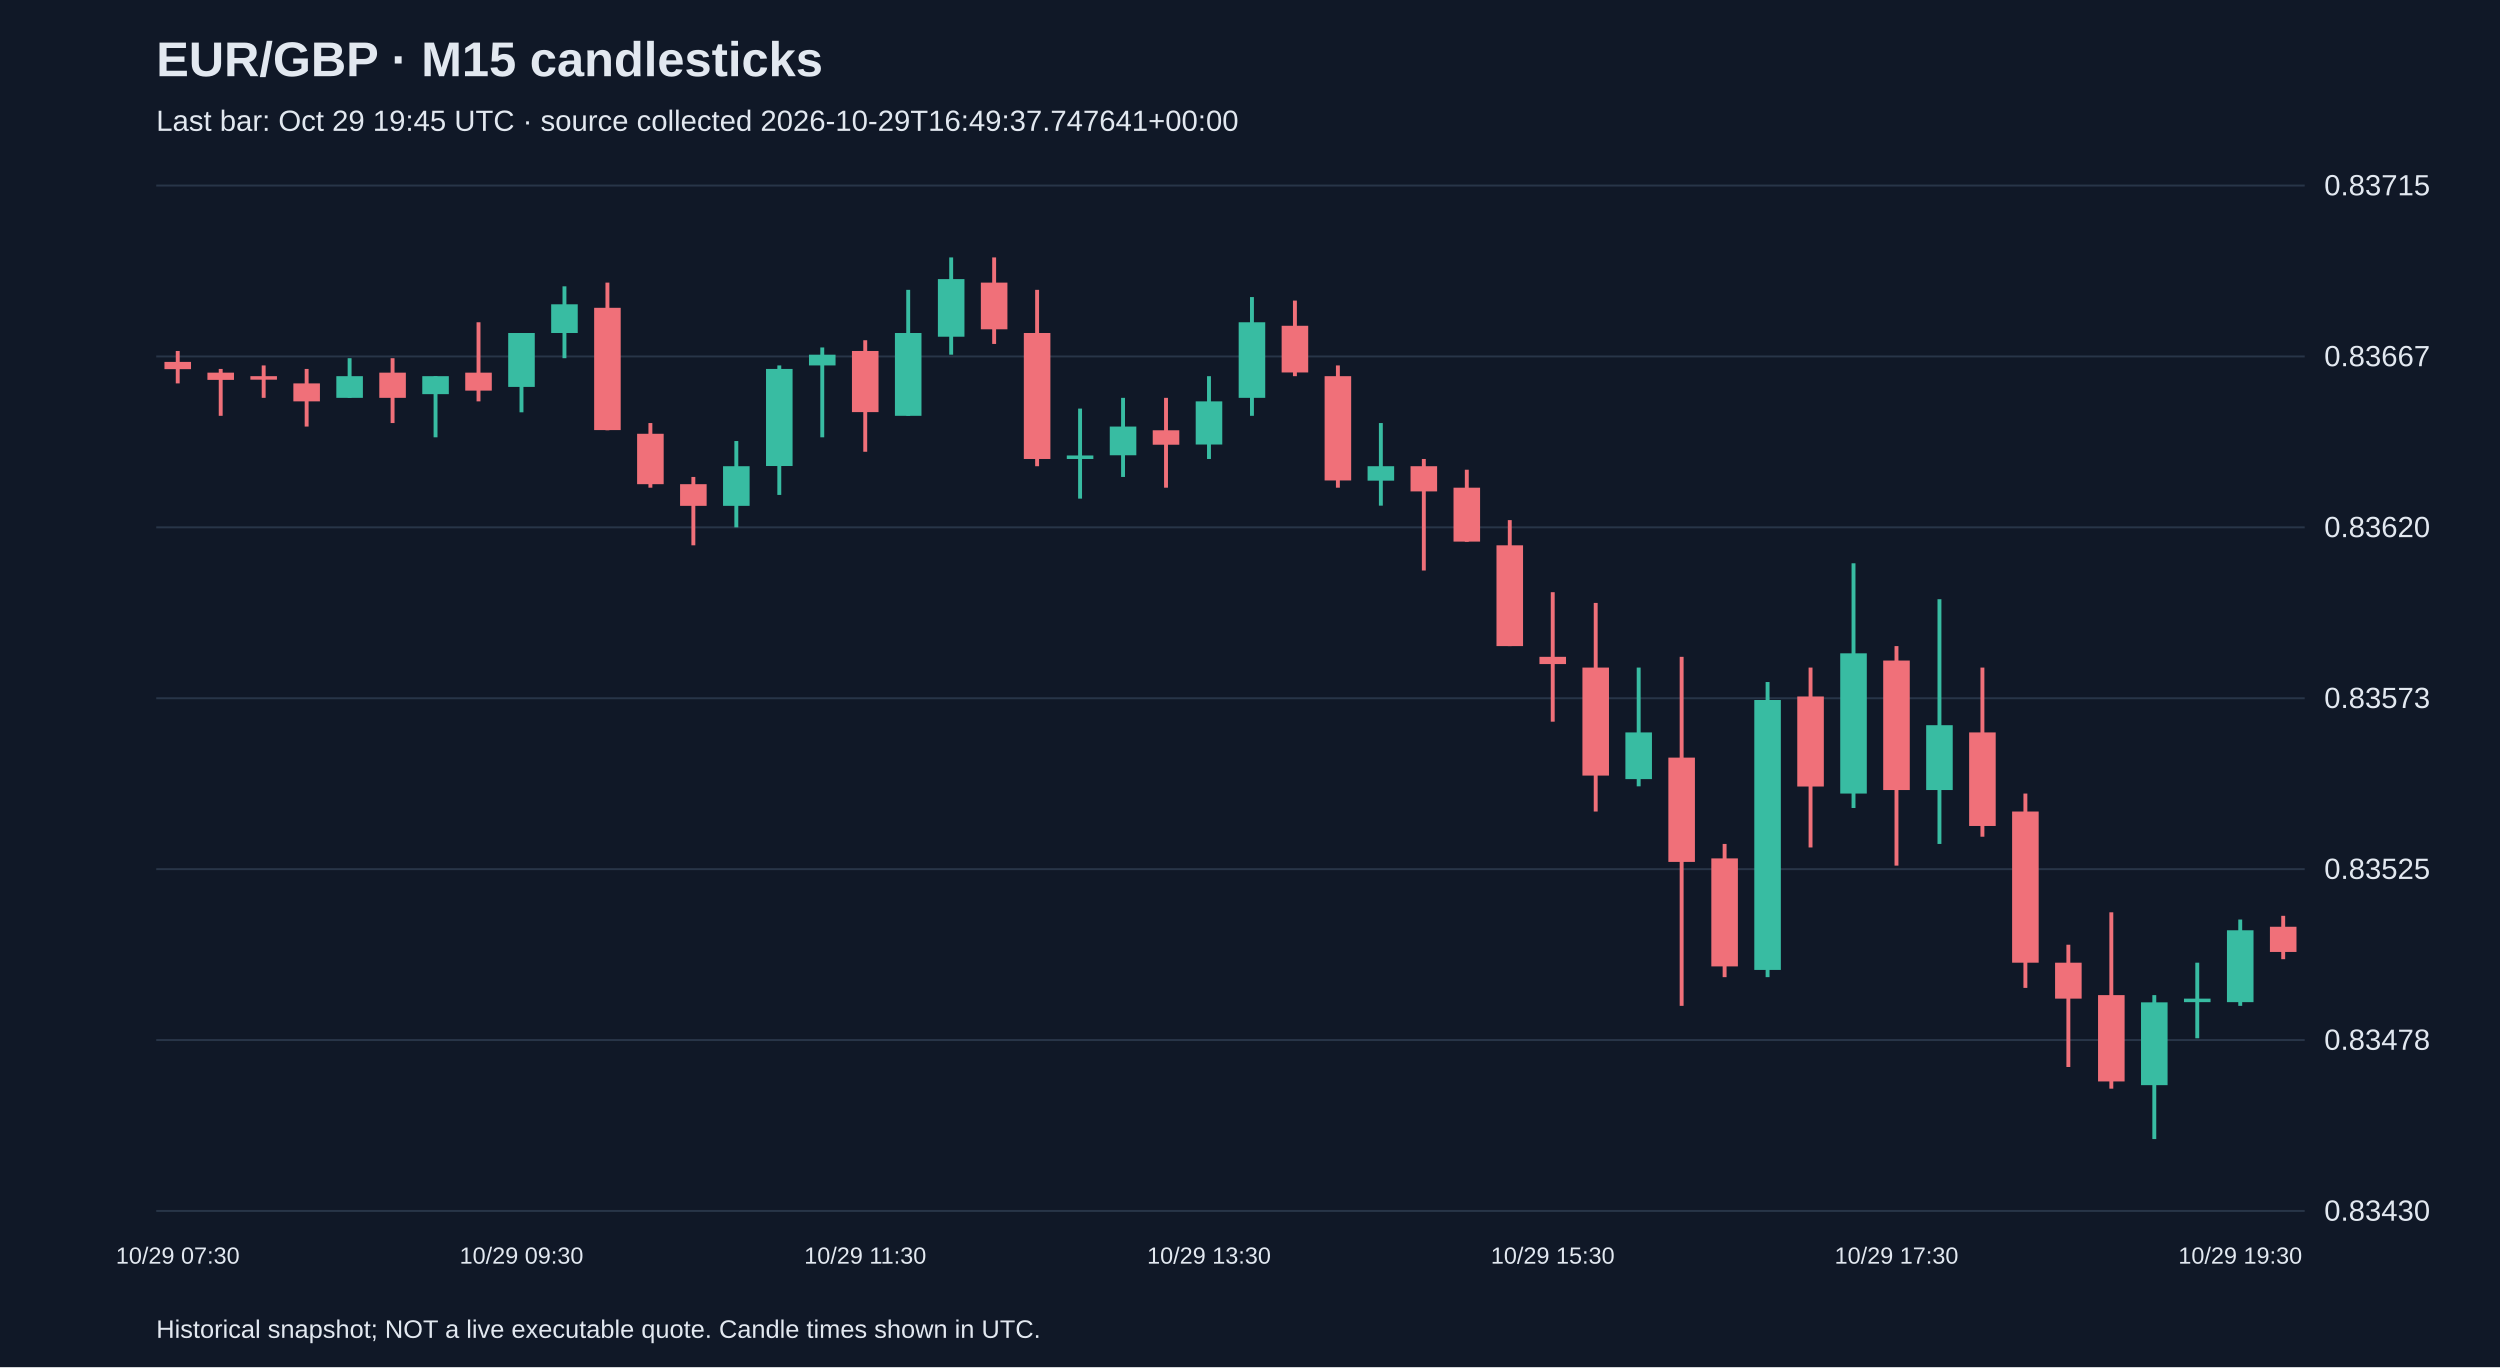
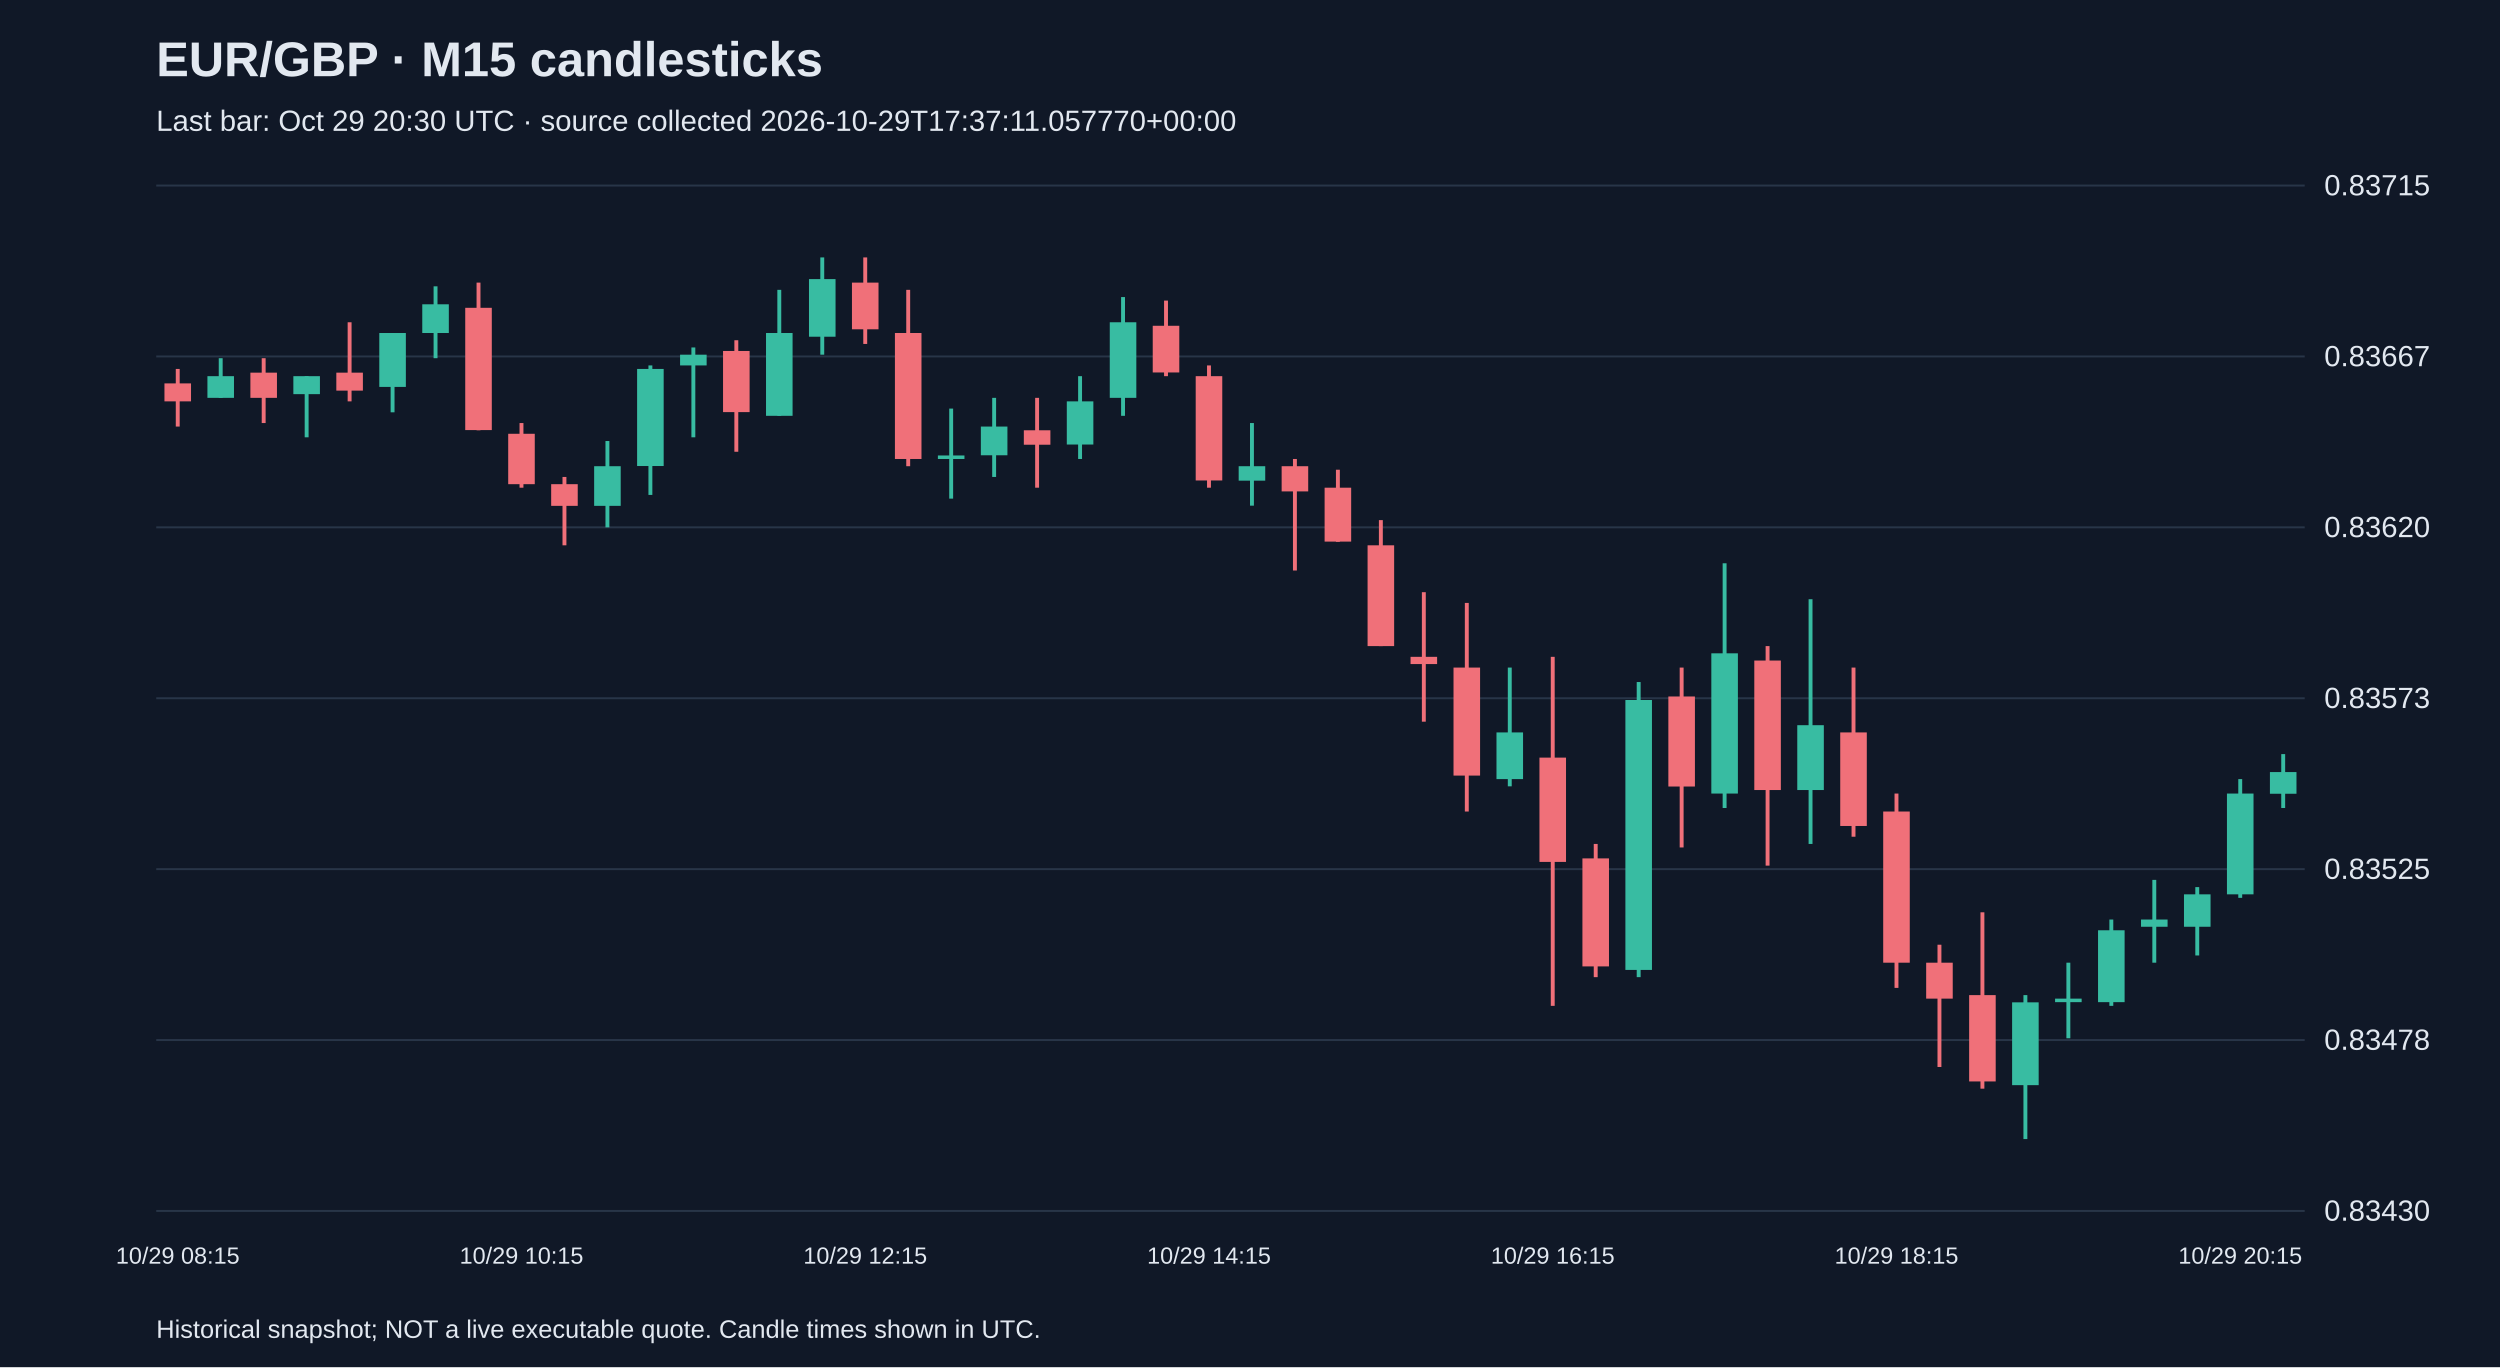
<svg xmlns="http://www.w3.org/2000/svg" viewBox="0 0 1280 700">
  <rect width="100%" height="100%" fill="#101827" />
  <style>text{font-family:Arial,sans-serif;fill:#e2e8f0}</style>
  <text x="80" y="39" font-size="25" font-weight="bold">EUR/GBP · M15 candlesticks</text>
-   <text x="80" y="67" font-size="15" fill="#a6b1c5">Last bar: Oct 29 19:45 UTC · source collected 2026-10-29T16:49:37.747641+00:00</text>
+   <text x="80" y="67" font-size="15" fill="#a6b1c5">Last bar: Oct 29 20:30 UTC · source collected 2026-10-29T17:37:11.057770+00:00</text>
  <line x1="80" y1="620.0" x2="1180" y2="620.0" stroke="#283548" />
  <text x="1190" y="625.0" font-size="15">0.83430</text>
  <line x1="80" y1="532.5" x2="1180" y2="532.5" stroke="#283548" />
  <text x="1190" y="537.5" font-size="15">0.83478</text>
  <line x1="80" y1="445.0" x2="1180" y2="445.0" stroke="#283548" />
  <text x="1190" y="450.0" font-size="15">0.83525</text>
  <line x1="80" y1="357.5" x2="1180" y2="357.5" stroke="#283548" />
  <text x="1190" y="362.5" font-size="15">0.83573</text>
  <line x1="80" y1="270.0" x2="1180" y2="270.0" stroke="#283548" />
  <text x="1190" y="275.0" font-size="15">0.83620</text>
  <line x1="80" y1="182.5" x2="1180" y2="182.5" stroke="#283548" />
  <text x="1190" y="187.5" font-size="15">0.83667</text>
  <line x1="80" y1="95.0" x2="1180" y2="95.0" stroke="#283548" />
  <text x="1190" y="100.0" font-size="15">0.83715</text>
-   <line x1="91.0" y1="179.7" x2="91.0" y2="196.3" stroke="#f07079" stroke-width="2" />
-   <rect x="84.2" y="185.3" width="13.6" height="3.7" fill="#f07079" />
-   <text x="91.0" y="647" text-anchor="middle" font-size="12">10/29 07:30</text>
-   <line x1="113.0" y1="188.9" x2="113.0" y2="212.9" stroke="#f07079" stroke-width="2" />
-   <rect x="106.2" y="190.8" width="13.6" height="3.7" fill="#f07079" />
-   <line x1="135.0" y1="187.1" x2="135.0" y2="203.7" stroke="#f07079" stroke-width="2" />
-   <rect x="128.2" y="192.6" width="13.6" height="1.8" fill="#f07079" />
-   <line x1="157.0" y1="188.9" x2="157.0" y2="218.4" stroke="#f07079" stroke-width="2" />
-   <rect x="150.2" y="196.3" width="13.6" height="9.2" fill="#f07079" />
-   <line x1="179.0" y1="183.4" x2="179.0" y2="203.7" stroke="#38bca2" stroke-width="2" />
-   <rect x="172.2" y="192.6" width="13.6" height="11.1" fill="#38bca2" />
-   <line x1="201.0" y1="183.4" x2="201.0" y2="216.6" stroke="#f07079" stroke-width="2" />
-   <rect x="194.2" y="190.8" width="13.6" height="12.9" fill="#f07079" />
-   <line x1="223.0" y1="192.6" x2="223.0" y2="223.9" stroke="#38bca2" stroke-width="2" />
-   <rect x="216.2" y="192.6" width="13.6" height="9.2" fill="#38bca2" />
-   <line x1="245.0" y1="165.0" x2="245.0" y2="205.5" stroke="#f07079" stroke-width="2" />
-   <rect x="238.2" y="190.8" width="13.6" height="9.2" fill="#f07079" />
-   <line x1="267.0" y1="170.5" x2="267.0" y2="211.1" stroke="#38bca2" stroke-width="2" />
-   <rect x="260.2" y="170.5" width="13.6" height="27.6" fill="#38bca2" />
-   <text x="267.0" y="647" text-anchor="middle" font-size="12">10/29 09:30</text>
-   <line x1="289.0" y1="146.6" x2="289.0" y2="183.4" stroke="#38bca2" stroke-width="2" />
-   <rect x="282.2" y="155.8" width="13.6" height="14.7" fill="#38bca2" />
-   <line x1="311.0" y1="144.7" x2="311.0" y2="220.3" stroke="#f07079" stroke-width="2" />
-   <rect x="304.2" y="157.6" width="13.6" height="62.6" fill="#f07079" />
-   <line x1="333.0" y1="216.6" x2="333.0" y2="249.7" stroke="#f07079" stroke-width="2" />
-   <rect x="326.2" y="222.1" width="13.6" height="25.8" fill="#f07079" />
-   <line x1="355.0" y1="244.2" x2="355.0" y2="279.2" stroke="#f07079" stroke-width="2" />
-   <rect x="348.2" y="247.9" width="13.6" height="11.1" fill="#f07079" />
-   <line x1="377.0" y1="225.8" x2="377.0" y2="270.0" stroke="#38bca2" stroke-width="2" />
-   <rect x="370.2" y="238.7" width="13.6" height="20.3" fill="#38bca2" />
-   <line x1="399.0" y1="187.1" x2="399.0" y2="253.4" stroke="#38bca2" stroke-width="2" />
-   <rect x="392.2" y="188.9" width="13.6" height="49.7" fill="#38bca2" />
-   <line x1="421.0" y1="177.9" x2="421.0" y2="223.9" stroke="#38bca2" stroke-width="2" />
-   <rect x="414.2" y="181.6" width="13.6" height="5.5" fill="#38bca2" />
-   <line x1="443.0" y1="174.2" x2="443.0" y2="231.3" stroke="#f07079" stroke-width="2" />
-   <rect x="436.2" y="179.7" width="13.6" height="31.3" fill="#f07079" />
-   <text x="443.0" y="647" text-anchor="middle" font-size="12">10/29 11:30</text>
-   <line x1="465.0" y1="148.4" x2="465.0" y2="212.9" stroke="#38bca2" stroke-width="2" />
-   <rect x="458.2" y="170.5" width="13.6" height="42.4" fill="#38bca2" />
-   <line x1="487.0" y1="131.8" x2="487.0" y2="181.6" stroke="#38bca2" stroke-width="2" />
-   <rect x="480.2" y="142.9" width="13.6" height="29.5" fill="#38bca2" />
-   <line x1="509.0" y1="131.8" x2="509.0" y2="176.1" stroke="#f07079" stroke-width="2" />
-   <rect x="502.2" y="144.7" width="13.6" height="23.9" fill="#f07079" />
-   <line x1="531.0" y1="148.4" x2="531.0" y2="238.7" stroke="#f07079" stroke-width="2" />
-   <rect x="524.2" y="170.5" width="13.6" height="64.5" fill="#f07079" />
-   <line x1="553.0" y1="209.2" x2="553.0" y2="255.3" stroke="#38bca2" stroke-width="2" />
-   <rect x="546.2" y="233.2" width="13.6" height="1.8" fill="#38bca2" />
-   <line x1="575.0" y1="203.7" x2="575.0" y2="244.2" stroke="#38bca2" stroke-width="2" />
-   <rect x="568.2" y="218.4" width="13.6" height="14.7" fill="#38bca2" />
-   <line x1="597.0" y1="203.7" x2="597.0" y2="249.7" stroke="#f07079" stroke-width="2" />
-   <rect x="590.2" y="220.3" width="13.6" height="7.4" fill="#f07079" />
-   <line x1="619.0" y1="192.6" x2="619.0" y2="235.0" stroke="#38bca2" stroke-width="2" />
-   <rect x="612.2" y="205.5" width="13.6" height="22.1" fill="#38bca2" />
-   <text x="619.0" y="647" text-anchor="middle" font-size="12">10/29 13:30</text>
-   <line x1="641.0" y1="152.1" x2="641.0" y2="212.9" stroke="#38bca2" stroke-width="2" />
-   <rect x="634.2" y="165.0" width="13.6" height="38.7" fill="#38bca2" />
-   <line x1="663.0" y1="153.9" x2="663.0" y2="192.6" stroke="#f07079" stroke-width="2" />
-   <rect x="656.2" y="166.8" width="13.6" height="23.9" fill="#f07079" />
-   <line x1="685.0" y1="187.1" x2="685.0" y2="249.7" stroke="#f07079" stroke-width="2" />
-   <rect x="678.2" y="192.6" width="13.6" height="53.4" fill="#f07079" />
-   <line x1="707.0" y1="216.6" x2="707.0" y2="258.9" stroke="#38bca2" stroke-width="2" />
-   <rect x="700.2" y="238.7" width="13.6" height="7.4" fill="#38bca2" />
-   <line x1="729.0" y1="235.0" x2="729.0" y2="292.1" stroke="#f07079" stroke-width="2" />
-   <rect x="722.2" y="238.7" width="13.6" height="12.9" fill="#f07079" />
-   <line x1="751.0" y1="240.5" x2="751.0" y2="277.4" stroke="#f07079" stroke-width="2" />
-   <rect x="744.2" y="249.7" width="13.6" height="27.6" fill="#f07079" />
-   <line x1="773.0" y1="266.3" x2="773.0" y2="330.8" stroke="#f07079" stroke-width="2" />
-   <rect x="766.2" y="279.2" width="13.6" height="51.6" fill="#f07079" />
-   <line x1="795.0" y1="303.2" x2="795.0" y2="369.5" stroke="#f07079" stroke-width="2" />
-   <rect x="788.2" y="336.3" width="13.6" height="3.7" fill="#f07079" />
-   <text x="795.0" y="647" text-anchor="middle" font-size="12">10/29 15:30</text>
-   <line x1="817.0" y1="308.7" x2="817.0" y2="415.5" stroke="#f07079" stroke-width="2" />
-   <rect x="810.2" y="341.8" width="13.6" height="55.3" fill="#f07079" />
-   <line x1="839.0" y1="341.8" x2="839.0" y2="402.6" stroke="#38bca2" stroke-width="2" />
-   <rect x="832.2" y="375.0" width="13.6" height="23.9" fill="#38bca2" />
-   <line x1="861.0" y1="336.3" x2="861.0" y2="515.0" stroke="#f07079" stroke-width="2" />
-   <rect x="854.2" y="387.9" width="13.6" height="53.4" fill="#f07079" />
-   <line x1="883.0" y1="432.1" x2="883.0" y2="500.3" stroke="#f07079" stroke-width="2" />
-   <rect x="876.2" y="439.5" width="13.6" height="55.3" fill="#f07079" />
-   <line x1="905.0" y1="349.2" x2="905.0" y2="500.3" stroke="#38bca2" stroke-width="2" />
-   <rect x="898.2" y="358.4" width="13.6" height="138.2" fill="#38bca2" />
-   <line x1="927.0" y1="341.8" x2="927.0" y2="433.9" stroke="#f07079" stroke-width="2" />
-   <rect x="920.2" y="356.6" width="13.6" height="46.1" fill="#f07079" />
-   <line x1="949.0" y1="288.4" x2="949.0" y2="413.7" stroke="#38bca2" stroke-width="2" />
-   <rect x="942.2" y="334.5" width="13.6" height="71.8" fill="#38bca2" />
-   <line x1="971.0" y1="330.8" x2="971.0" y2="443.2" stroke="#f07079" stroke-width="2" />
-   <rect x="964.2" y="338.2" width="13.6" height="66.3" fill="#f07079" />
-   <text x="971.0" y="647" text-anchor="middle" font-size="12">10/29 17:30</text>
-   <line x1="993.0" y1="306.8" x2="993.0" y2="432.1" stroke="#38bca2" stroke-width="2" />
-   <rect x="986.2" y="371.3" width="13.6" height="33.2" fill="#38bca2" />
-   <line x1="1015.0" y1="341.8" x2="1015.0" y2="428.4" stroke="#f07079" stroke-width="2" />
-   <rect x="1008.2" y="375.0" width="13.6" height="47.9" fill="#f07079" />
-   <line x1="1037.0" y1="406.3" x2="1037.0" y2="505.8" stroke="#f07079" stroke-width="2" />
-   <rect x="1030.2" y="415.5" width="13.6" height="77.4" fill="#f07079" />
-   <line x1="1059.0" y1="483.7" x2="1059.0" y2="546.3" stroke="#f07079" stroke-width="2" />
-   <rect x="1052.2" y="492.9" width="13.6" height="18.4" fill="#f07079" />
-   <line x1="1081.0" y1="467.1" x2="1081.0" y2="557.4" stroke="#f07079" stroke-width="2" />
-   <rect x="1074.2" y="509.5" width="13.6" height="44.2" fill="#f07079" />
-   <line x1="1103.0" y1="509.5" x2="1103.0" y2="583.2" stroke="#38bca2" stroke-width="2" />
-   <rect x="1096.2" y="513.2" width="13.6" height="42.4" fill="#38bca2" />
-   <line x1="1125.0" y1="492.9" x2="1125.0" y2="531.6" stroke="#38bca2" stroke-width="2" />
-   <rect x="1118.2" y="511.3" width="13.6" height="1.8" fill="#38bca2" />
-   <line x1="1147.0" y1="470.8" x2="1147.0" y2="515.0" stroke="#38bca2" stroke-width="2" />
-   <rect x="1140.2" y="476.3" width="13.6" height="36.8" fill="#38bca2" />
-   <text x="1147.0" y="647" text-anchor="middle" font-size="12">10/29 19:30</text>
-   <line x1="1169.0" y1="468.9" x2="1169.0" y2="491.1" stroke="#f07079" stroke-width="2" />
-   <rect x="1162.2" y="474.5" width="13.6" height="12.9" fill="#f07079" />
+   <line x1="91.0" y1="188.9" x2="91.0" y2="218.4" stroke="#f07079" stroke-width="2" />
+   <rect x="84.2" y="196.3" width="13.6" height="9.2" fill="#f07079" />
+   <text x="91.0" y="647" text-anchor="middle" font-size="12">10/29 08:15</text>
+   <line x1="113.0" y1="183.4" x2="113.0" y2="203.7" stroke="#38bca2" stroke-width="2" />
+   <rect x="106.2" y="192.6" width="13.6" height="11.1" fill="#38bca2" />
+   <line x1="135.0" y1="183.4" x2="135.0" y2="216.6" stroke="#f07079" stroke-width="2" />
+   <rect x="128.2" y="190.8" width="13.6" height="12.9" fill="#f07079" />
+   <line x1="157.0" y1="192.6" x2="157.0" y2="223.9" stroke="#38bca2" stroke-width="2" />
+   <rect x="150.2" y="192.6" width="13.6" height="9.2" fill="#38bca2" />
+   <line x1="179.0" y1="165.0" x2="179.0" y2="205.5" stroke="#f07079" stroke-width="2" />
+   <rect x="172.2" y="190.8" width="13.6" height="9.2" fill="#f07079" />
+   <line x1="201.0" y1="170.5" x2="201.0" y2="211.1" stroke="#38bca2" stroke-width="2" />
+   <rect x="194.2" y="170.5" width="13.6" height="27.6" fill="#38bca2" />
+   <line x1="223.0" y1="146.6" x2="223.0" y2="183.4" stroke="#38bca2" stroke-width="2" />
+   <rect x="216.2" y="155.8" width="13.6" height="14.7" fill="#38bca2" />
+   <line x1="245.0" y1="144.7" x2="245.0" y2="220.3" stroke="#f07079" stroke-width="2" />
+   <rect x="238.2" y="157.6" width="13.6" height="62.6" fill="#f07079" />
+   <line x1="267.0" y1="216.6" x2="267.0" y2="249.7" stroke="#f07079" stroke-width="2" />
+   <rect x="260.2" y="222.1" width="13.6" height="25.8" fill="#f07079" />
+   <text x="267.0" y="647" text-anchor="middle" font-size="12">10/29 10:15</text>
+   <line x1="289.0" y1="244.2" x2="289.0" y2="279.2" stroke="#f07079" stroke-width="2" />
+   <rect x="282.2" y="247.9" width="13.6" height="11.1" fill="#f07079" />
+   <line x1="311.0" y1="225.8" x2="311.0" y2="270.0" stroke="#38bca2" stroke-width="2" />
+   <rect x="304.2" y="238.7" width="13.6" height="20.3" fill="#38bca2" />
+   <line x1="333.0" y1="187.1" x2="333.0" y2="253.4" stroke="#38bca2" stroke-width="2" />
+   <rect x="326.2" y="188.9" width="13.6" height="49.7" fill="#38bca2" />
+   <line x1="355.0" y1="177.9" x2="355.0" y2="223.9" stroke="#38bca2" stroke-width="2" />
+   <rect x="348.2" y="181.6" width="13.6" height="5.5" fill="#38bca2" />
+   <line x1="377.0" y1="174.2" x2="377.0" y2="231.3" stroke="#f07079" stroke-width="2" />
+   <rect x="370.2" y="179.7" width="13.6" height="31.3" fill="#f07079" />
+   <line x1="399.0" y1="148.4" x2="399.0" y2="212.9" stroke="#38bca2" stroke-width="2" />
+   <rect x="392.2" y="170.5" width="13.6" height="42.4" fill="#38bca2" />
+   <line x1="421.0" y1="131.8" x2="421.0" y2="181.6" stroke="#38bca2" stroke-width="2" />
+   <rect x="414.2" y="142.9" width="13.6" height="29.5" fill="#38bca2" />
+   <line x1="443.0" y1="131.8" x2="443.0" y2="176.1" stroke="#f07079" stroke-width="2" />
+   <rect x="436.2" y="144.7" width="13.6" height="23.9" fill="#f07079" />
+   <text x="443.0" y="647" text-anchor="middle" font-size="12">10/29 12:15</text>
+   <line x1="465.0" y1="148.4" x2="465.0" y2="238.7" stroke="#f07079" stroke-width="2" />
+   <rect x="458.2" y="170.5" width="13.6" height="64.5" fill="#f07079" />
+   <line x1="487.0" y1="209.2" x2="487.0" y2="255.3" stroke="#38bca2" stroke-width="2" />
+   <rect x="480.2" y="233.2" width="13.6" height="1.8" fill="#38bca2" />
+   <line x1="509.0" y1="203.7" x2="509.0" y2="244.2" stroke="#38bca2" stroke-width="2" />
+   <rect x="502.2" y="218.4" width="13.6" height="14.7" fill="#38bca2" />
+   <line x1="531.0" y1="203.7" x2="531.0" y2="249.7" stroke="#f07079" stroke-width="2" />
+   <rect x="524.2" y="220.3" width="13.6" height="7.4" fill="#f07079" />
+   <line x1="553.0" y1="192.6" x2="553.0" y2="235.0" stroke="#38bca2" stroke-width="2" />
+   <rect x="546.2" y="205.5" width="13.6" height="22.1" fill="#38bca2" />
+   <line x1="575.0" y1="152.1" x2="575.0" y2="212.9" stroke="#38bca2" stroke-width="2" />
+   <rect x="568.2" y="165.0" width="13.6" height="38.7" fill="#38bca2" />
+   <line x1="597.0" y1="153.9" x2="597.0" y2="192.6" stroke="#f07079" stroke-width="2" />
+   <rect x="590.2" y="166.8" width="13.6" height="23.9" fill="#f07079" />
+   <line x1="619.0" y1="187.1" x2="619.0" y2="249.7" stroke="#f07079" stroke-width="2" />
+   <rect x="612.2" y="192.6" width="13.6" height="53.4" fill="#f07079" />
+   <text x="619.0" y="647" text-anchor="middle" font-size="12">10/29 14:15</text>
+   <line x1="641.0" y1="216.6" x2="641.0" y2="258.9" stroke="#38bca2" stroke-width="2" />
+   <rect x="634.2" y="238.7" width="13.6" height="7.4" fill="#38bca2" />
+   <line x1="663.0" y1="235.0" x2="663.0" y2="292.1" stroke="#f07079" stroke-width="2" />
+   <rect x="656.2" y="238.7" width="13.6" height="12.9" fill="#f07079" />
+   <line x1="685.0" y1="240.5" x2="685.0" y2="277.4" stroke="#f07079" stroke-width="2" />
+   <rect x="678.2" y="249.7" width="13.6" height="27.6" fill="#f07079" />
+   <line x1="707.0" y1="266.3" x2="707.0" y2="330.8" stroke="#f07079" stroke-width="2" />
+   <rect x="700.2" y="279.2" width="13.6" height="51.6" fill="#f07079" />
+   <line x1="729.0" y1="303.2" x2="729.0" y2="369.5" stroke="#f07079" stroke-width="2" />
+   <rect x="722.2" y="336.3" width="13.6" height="3.7" fill="#f07079" />
+   <line x1="751.0" y1="308.7" x2="751.0" y2="415.5" stroke="#f07079" stroke-width="2" />
+   <rect x="744.2" y="341.8" width="13.6" height="55.3" fill="#f07079" />
+   <line x1="773.0" y1="341.8" x2="773.0" y2="402.6" stroke="#38bca2" stroke-width="2" />
+   <rect x="766.2" y="375.0" width="13.6" height="23.9" fill="#38bca2" />
+   <line x1="795.0" y1="336.3" x2="795.0" y2="515.0" stroke="#f07079" stroke-width="2" />
+   <rect x="788.2" y="387.9" width="13.6" height="53.4" fill="#f07079" />
+   <text x="795.0" y="647" text-anchor="middle" font-size="12">10/29 16:15</text>
+   <line x1="817.0" y1="432.1" x2="817.0" y2="500.3" stroke="#f07079" stroke-width="2" />
+   <rect x="810.2" y="439.5" width="13.6" height="55.3" fill="#f07079" />
+   <line x1="839.0" y1="349.2" x2="839.0" y2="500.3" stroke="#38bca2" stroke-width="2" />
+   <rect x="832.2" y="358.4" width="13.6" height="138.2" fill="#38bca2" />
+   <line x1="861.0" y1="341.8" x2="861.0" y2="433.9" stroke="#f07079" stroke-width="2" />
+   <rect x="854.2" y="356.6" width="13.6" height="46.1" fill="#f07079" />
+   <line x1="883.0" y1="288.4" x2="883.0" y2="413.7" stroke="#38bca2" stroke-width="2" />
+   <rect x="876.2" y="334.5" width="13.6" height="71.8" fill="#38bca2" />
+   <line x1="905.0" y1="330.8" x2="905.0" y2="443.2" stroke="#f07079" stroke-width="2" />
+   <rect x="898.2" y="338.2" width="13.6" height="66.3" fill="#f07079" />
+   <line x1="927.0" y1="306.8" x2="927.0" y2="432.1" stroke="#38bca2" stroke-width="2" />
+   <rect x="920.2" y="371.3" width="13.6" height="33.2" fill="#38bca2" />
+   <line x1="949.0" y1="341.8" x2="949.0" y2="428.4" stroke="#f07079" stroke-width="2" />
+   <rect x="942.2" y="375.0" width="13.6" height="47.9" fill="#f07079" />
+   <line x1="971.0" y1="406.3" x2="971.0" y2="505.8" stroke="#f07079" stroke-width="2" />
+   <rect x="964.2" y="415.5" width="13.6" height="77.4" fill="#f07079" />
+   <text x="971.0" y="647" text-anchor="middle" font-size="12">10/29 18:15</text>
+   <line x1="993.0" y1="483.7" x2="993.0" y2="546.3" stroke="#f07079" stroke-width="2" />
+   <rect x="986.2" y="492.9" width="13.6" height="18.4" fill="#f07079" />
+   <line x1="1015.0" y1="467.1" x2="1015.0" y2="557.4" stroke="#f07079" stroke-width="2" />
+   <rect x="1008.2" y="509.5" width="13.6" height="44.2" fill="#f07079" />
+   <line x1="1037.0" y1="509.5" x2="1037.0" y2="583.2" stroke="#38bca2" stroke-width="2" />
+   <rect x="1030.2" y="513.2" width="13.6" height="42.4" fill="#38bca2" />
+   <line x1="1059.0" y1="492.9" x2="1059.0" y2="531.6" stroke="#38bca2" stroke-width="2" />
+   <rect x="1052.2" y="511.3" width="13.6" height="1.8" fill="#38bca2" />
+   <line x1="1081.0" y1="470.8" x2="1081.0" y2="515.0" stroke="#38bca2" stroke-width="2" />
+   <rect x="1074.2" y="476.3" width="13.6" height="36.8" fill="#38bca2" />
+   <line x1="1103.0" y1="450.5" x2="1103.0" y2="492.9" stroke="#38bca2" stroke-width="2" />
+   <rect x="1096.2" y="470.8" width="13.6" height="3.7" fill="#38bca2" />
+   <line x1="1125.0" y1="454.2" x2="1125.0" y2="489.2" stroke="#38bca2" stroke-width="2" />
+   <rect x="1118.2" y="457.9" width="13.6" height="16.6" fill="#38bca2" />
+   <line x1="1147.0" y1="398.9" x2="1147.0" y2="459.7" stroke="#38bca2" stroke-width="2" />
+   <rect x="1140.2" y="406.3" width="13.6" height="51.6" fill="#38bca2" />
+   <text x="1147.0" y="647" text-anchor="middle" font-size="12">10/29 20:15</text>
+   <line x1="1169.0" y1="386.1" x2="1169.0" y2="413.7" stroke="#38bca2" stroke-width="2" />
+   <rect x="1162.2" y="395.3" width="13.6" height="11.1" fill="#38bca2" />
  <text x="80" y="685" font-size="13">Historical snapshot; NOT a live executable quote. Candle times shown in UTC.</text>
</svg>
